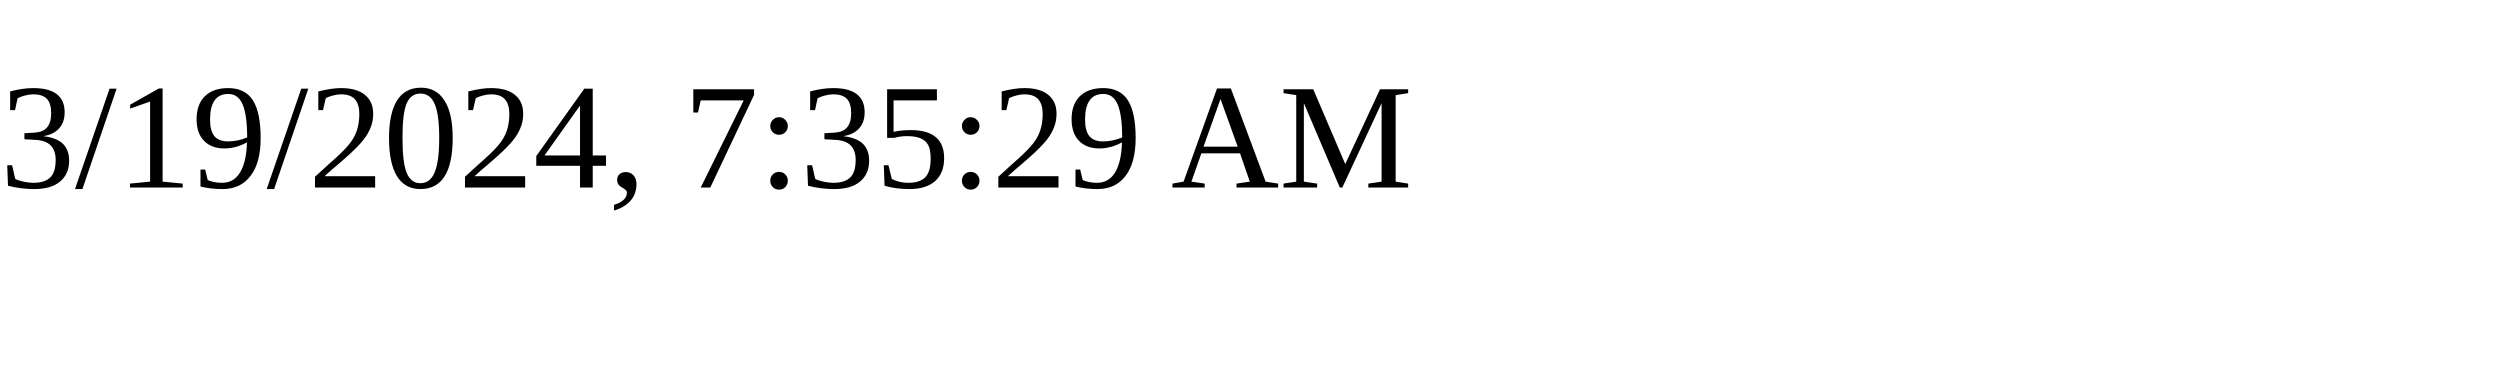
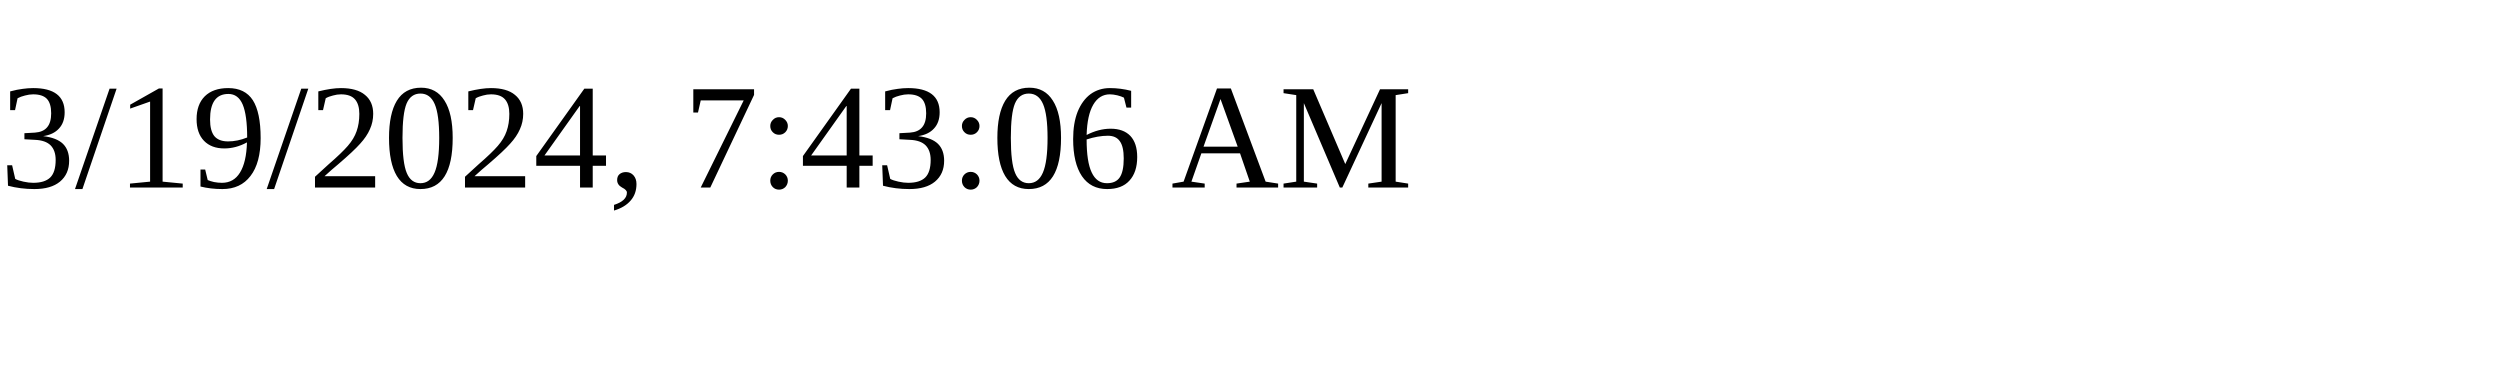
<svg xmlns="http://www.w3.org/2000/svg" height="30" width="200">
-   <text x="0" y="15">3/19/2024, 7:35:29 AM</text>
+   <text x="0" y="15">3/19/2024, 7:43:06 AM</text>
</svg>
